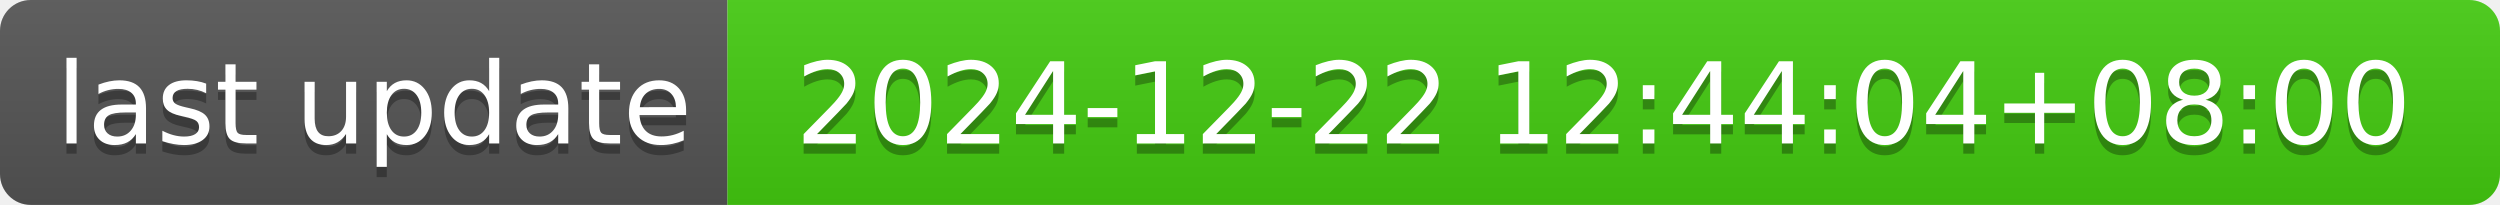
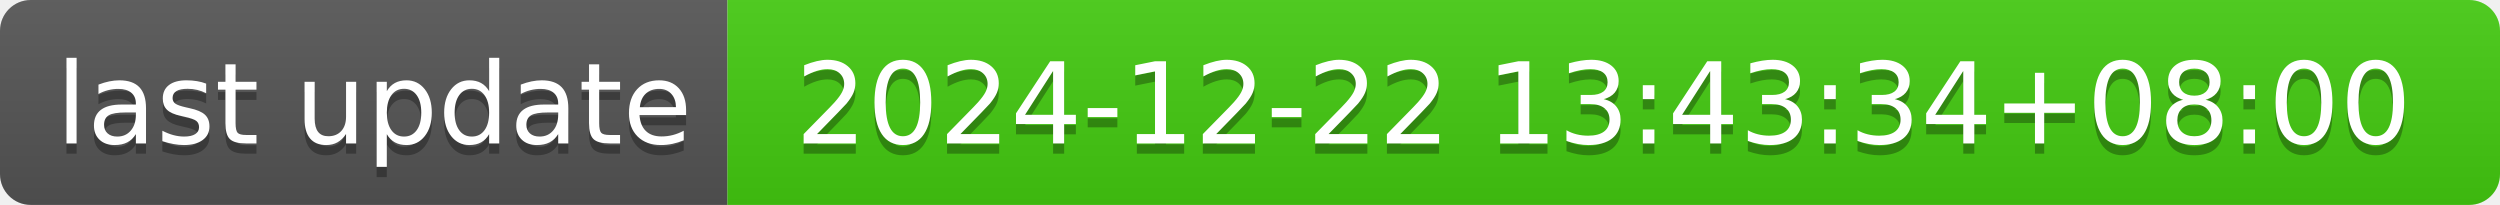
- <svg xmlns="http://www.w3.org/2000/svg" width="244" height="20" role="img" aria-label="last update: 2024-12-22 12:44:04+08:00">
+ <svg xmlns="http://www.w3.org/2000/svg" width="244" height="20" role="img" aria-label="last update: 2024-12-22 13:43:34+08:00">
  <linearGradient id="s" x2="0" y2="100%">
    <stop offset="0" stop-color="#bbb" stop-opacity=".1" />
    <stop offset="1" stop-opacity=".1" />
  </linearGradient>
  <clipPath id="r">
    <rect width="244" height="20" rx="3" fill="#fff" />
  </clipPath>
  <g clip-path="url(#r)">
    <rect width="71" height="20" fill="#555" />
    <rect x="71" width="173" height="20" fill="#4c1" />
    <rect width="244" height="20" fill="url(#s)" />
  </g>
  <g fill="#fff" text-anchor="middle" font-family="Verdana,Geneva,DejaVu Sans,sans-serif" text-rendering="geometricPrecision" font-size="110">
    <text aria-hidden="true" x="365" y="150" fill="#010101" fill-opacity=".3" transform="scale(.1)" textLength="610">last update</text>
    <text x="365" y="140" transform="scale(.1)" fill="#fff" textLength="610">last update</text>
-     <text aria-hidden="true" x="1565" y="150" fill="#010101" fill-opacity=".3" transform="scale(.1)" textLength="1630">2024-12-22 12:44:04+08:00</text>
-     <text x="1565" y="140" transform="scale(.1)" fill="#fff" textLength="1630">2024-12-22 12:44:04+08:00</text>
+     <text aria-hidden="true" x="1565" y="150" fill="#010101" fill-opacity=".3" transform="scale(.1)" textLength="1630">2024-12-22 13:43:34+08:00</text>
+     <text x="1565" y="140" transform="scale(.1)" fill="#fff" textLength="1630">2024-12-22 13:43:34+08:00</text>
  </g>
</svg>
